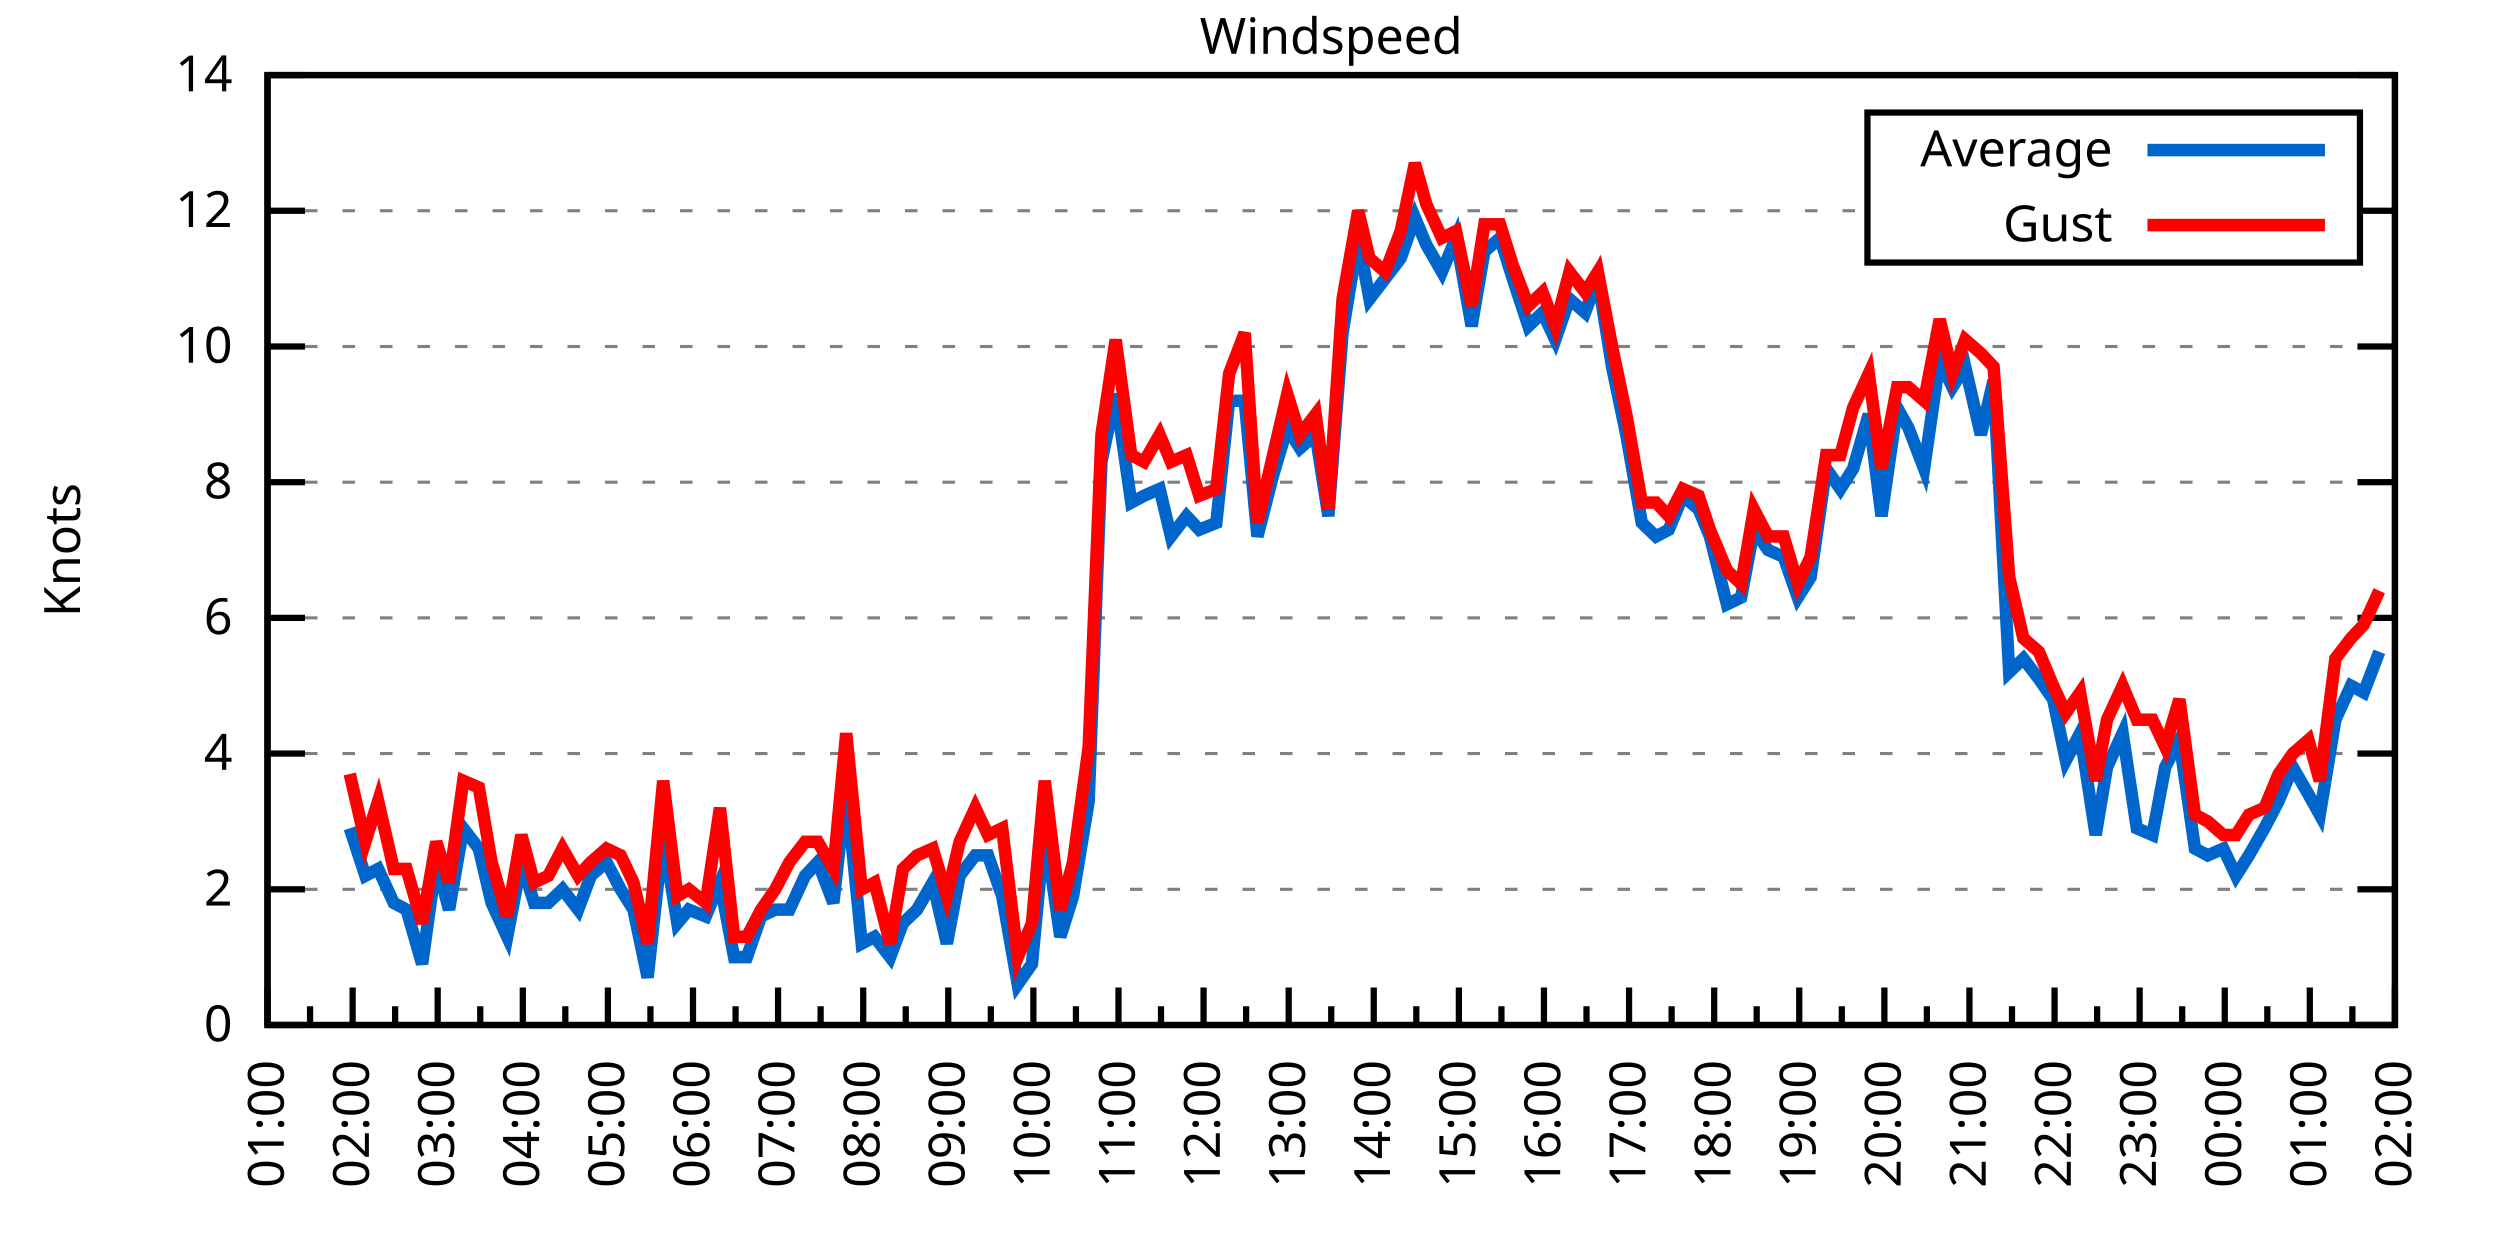
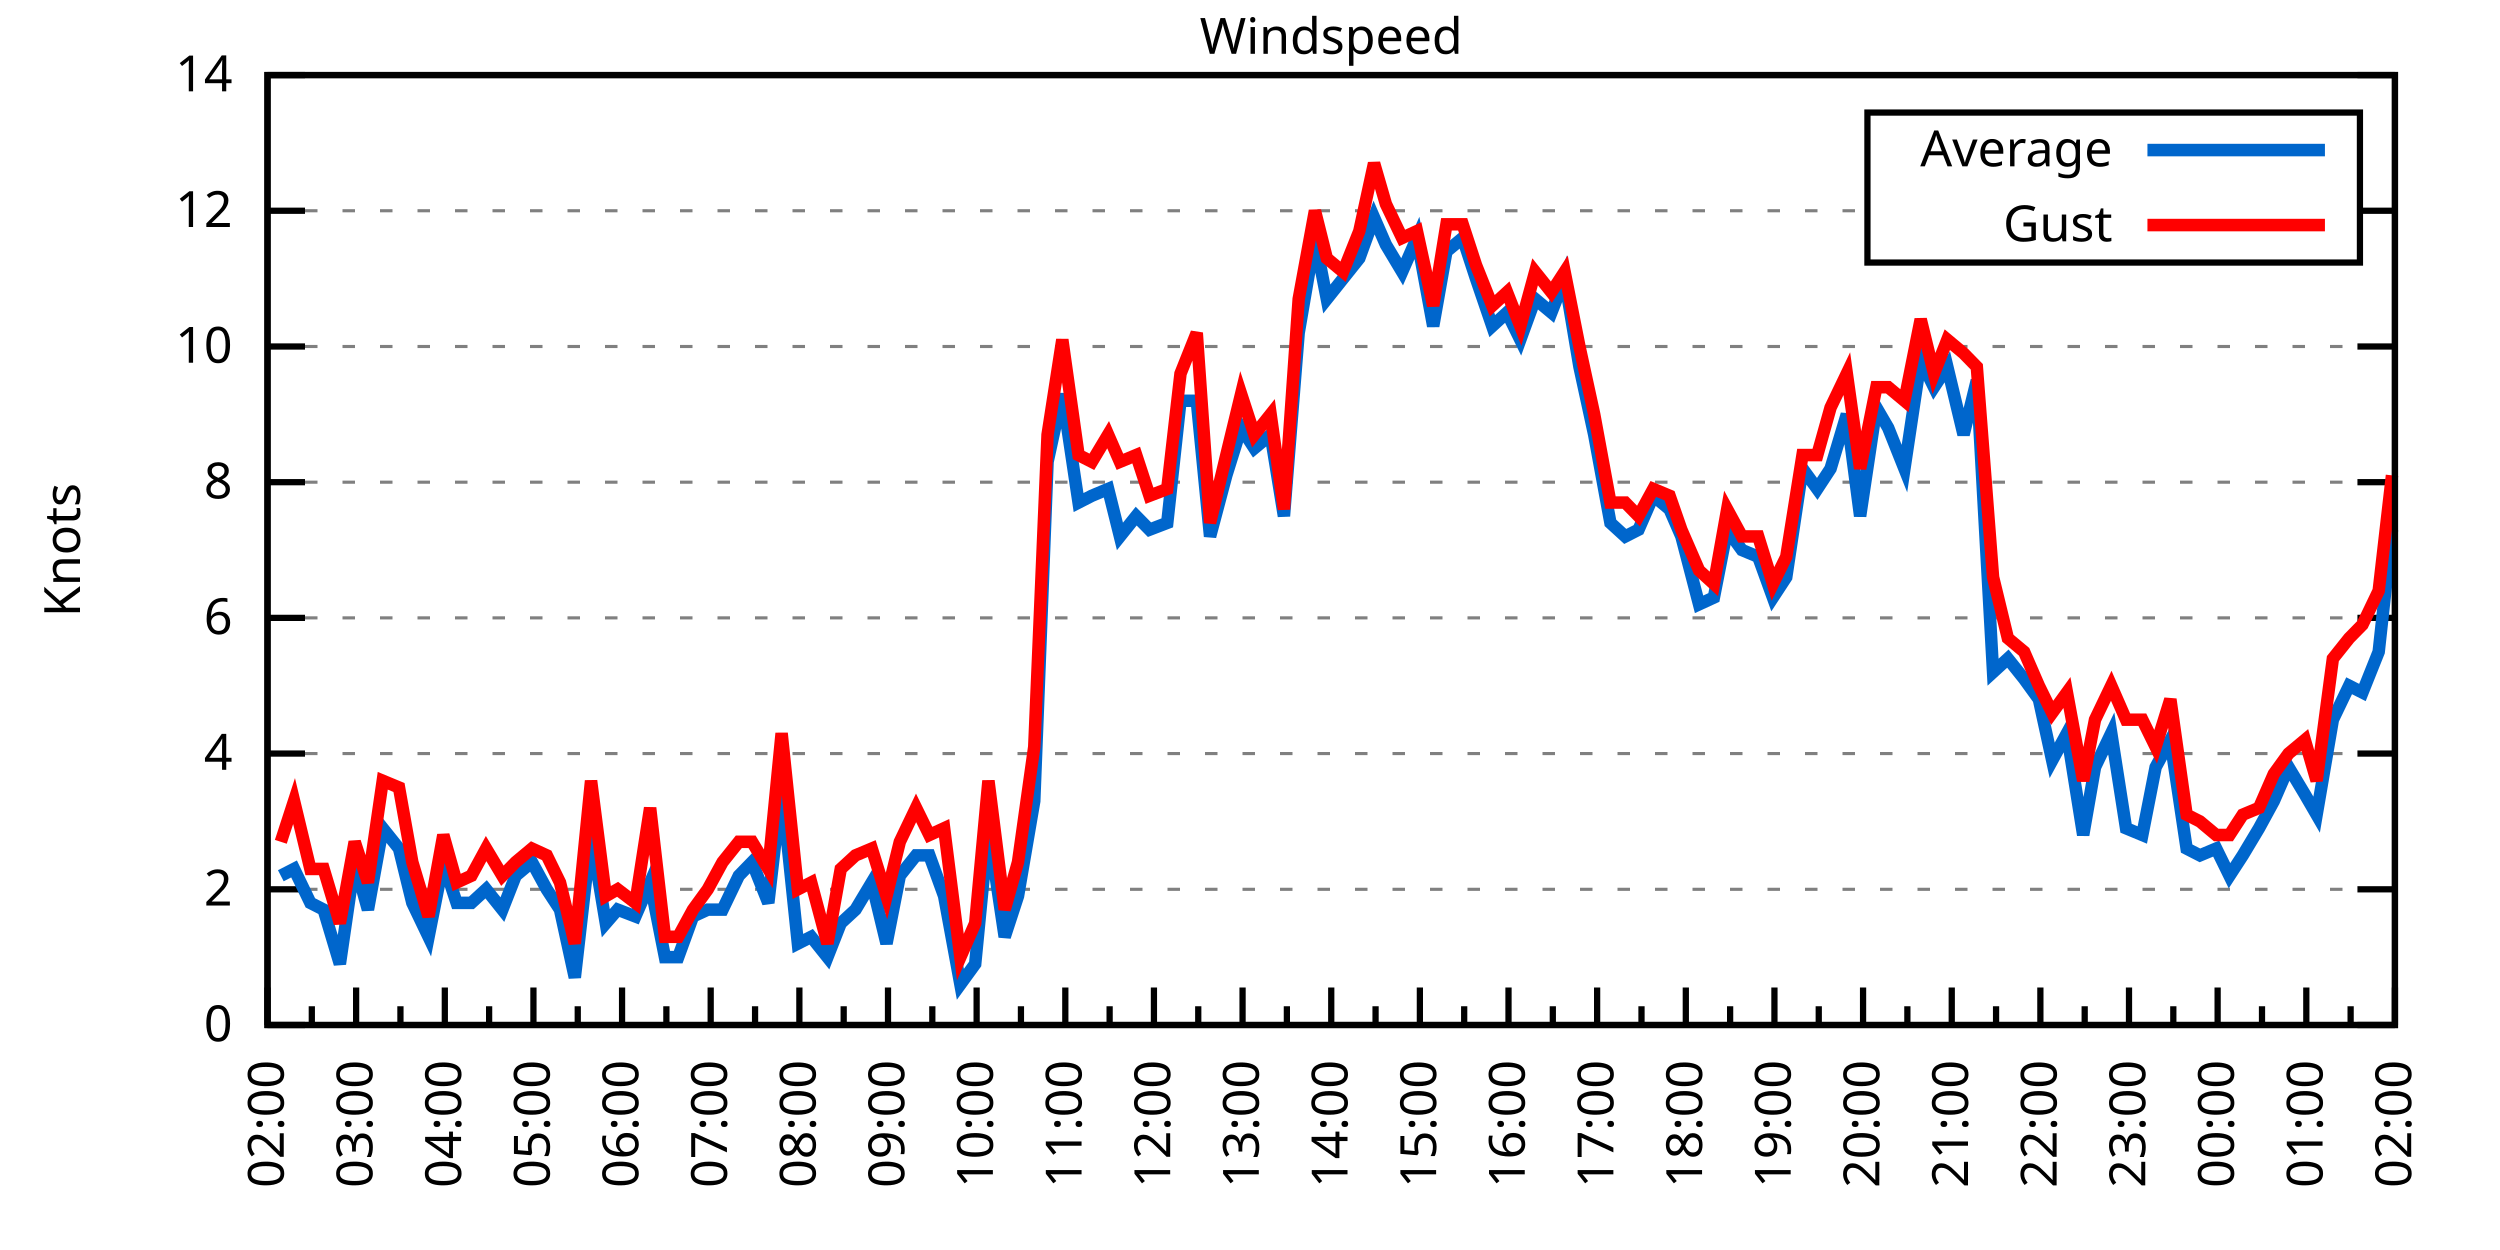
<svg xmlns="http://www.w3.org/2000/svg" xmlns:xlink="http://www.w3.org/1999/xlink" width="400" height="200" viewBox="0 0 400 200">
  <g id="gnuplot_canvas">
    <rect x="0" y="0" width="400" height="200" fill="none" />
    <defs>
      <circle id="gpDot" r="0.5" stroke-width="0.5" stroke="currentColor" />
      <path id="gpPt0" stroke-width="0.333" stroke="currentColor" d="M-1,0 h2 M0,-1 v2" />
      <path id="gpPt1" stroke-width="0.333" stroke="currentColor" d="M-1,-1 L1,1 M1,-1 L-1,1" />
      <path id="gpPt2" stroke-width="0.333" stroke="currentColor" d="M-1,0 L1,0 M0,-1 L0,1 M-1,-1 L1,1 M-1,1 L1,-1" />
      <rect id="gpPt3" stroke-width="0.333" stroke="currentColor" x="-1" y="-1" width="2" height="2" />
      <rect id="gpPt4" stroke-width="0.333" stroke="currentColor" fill="currentColor" x="-1" y="-1" width="2" height="2" />
      <circle id="gpPt5" stroke-width="0.333" stroke="currentColor" cx="0" cy="0" r="1" />
      <use xlink:href="#gpPt5" id="gpPt6" fill="currentColor" stroke="none" />
      <path id="gpPt7" stroke-width="0.333" stroke="currentColor" d="M0,-1.33 L-1.33,0.67 L1.33,0.67 z" />
      <use xlink:href="#gpPt7" id="gpPt8" fill="currentColor" stroke="none" />
      <use xlink:href="#gpPt7" id="gpPt9" stroke="currentColor" transform="rotate(180)" />
      <use xlink:href="#gpPt9" id="gpPt10" fill="currentColor" stroke="none" />
      <use xlink:href="#gpPt3" id="gpPt11" stroke="currentColor" transform="rotate(45)" />
      <use xlink:href="#gpPt11" id="gpPt12" fill="currentColor" stroke="none" />
      <path id="gpPt13" stroke-width="0.333" stroke="currentColor" d="M0,1.330 L1.265,0.411 L0.782,-1.067 L-0.782,-1.076 L-1.265,0.411 z" />
      <use xlink:href="#gpPt13" id="gpPt14" fill="currentColor" stroke="none" />
      <filter id="textbox" filterUnits="objectBoundingBox" x="0" y="0" height="1" width="1">
        <feFlood flood-color="white" flood-opacity="1" result="bgnd" />
        <feComposite in="SourceGraphic" in2="bgnd" operator="atop" />
      </filter>
      <filter id="greybox" filterUnits="objectBoundingBox" x="0" y="0" height="1" width="1">
        <feFlood flood-color="lightgrey" flood-opacity="1" result="grey" />
        <feComposite in="SourceGraphic" in2="grey" operator="atop" />
      </filter>
    </defs>
    <g fill="none" color="white" stroke="currentColor" stroke-width="1.00" stroke-linecap="butt" stroke-linejoin="miter">
</g>
    <g fill="none" color="black" stroke="currentColor" stroke-width="1.00" stroke-linecap="butt" stroke-linejoin="miter">
      <g stroke="none" shape-rendering="crispEdges">
        <polygon fill="rgb(255, 255, 255)" points="42.80,164.00 383.18,164.00 383.18,12.02 42.80,12.02 " />
      </g>
    </g>
    <g fill="none" color="black" stroke="currentColor" stroke-width="1.00" stroke-linecap="butt" stroke-linejoin="miter">
</g>
    <g fill="none" color="black" stroke="black" stroke-width="0.50" stroke-linecap="butt" stroke-linejoin="miter">
</g>
    <g fill="none" color="gray" stroke="currentColor" stroke-width="0.50" stroke-linecap="butt" stroke-linejoin="miter">
      <path stroke="gray" stroke-dasharray="2,4" class="gridline" d="M42.80,164.00 L383.19,164.00  " />
    </g>
    <g fill="none" color="gray" stroke="gray" stroke-width="1.00" stroke-linecap="butt" stroke-linejoin="miter">
</g>
    <g fill="none" color="black" stroke="currentColor" stroke-width="1.00" stroke-linecap="butt" stroke-linejoin="miter">
      <path stroke="black" d="M42.80,164.00 L48.80,164.00 M383.19,164.00 L377.19,164.00  " />
      <g transform="translate(37.20,166.60)" stroke="none" fill="black" font-family="Sans" font-size="8.00" text-anchor="end">
        <text>
          <tspan font-family="Sans"> 0</tspan>
        </text>
      </g>
    </g>
    <g fill="none" color="black" stroke="currentColor" stroke-width="1.00" stroke-linecap="butt" stroke-linejoin="miter">
</g>
    <g fill="none" color="black" stroke="black" stroke-width="0.50" stroke-linecap="butt" stroke-linejoin="miter">
</g>
    <g fill="none" color="gray" stroke="currentColor" stroke-width="0.50" stroke-linecap="butt" stroke-linejoin="miter">
      <path stroke="gray" stroke-dasharray="2,4" class="gridline" d="M42.80,142.29 L383.19,142.29  " />
    </g>
    <g fill="none" color="gray" stroke="gray" stroke-width="1.00" stroke-linecap="butt" stroke-linejoin="miter">
</g>
    <g fill="none" color="black" stroke="currentColor" stroke-width="1.00" stroke-linecap="butt" stroke-linejoin="miter">
      <path stroke="black" d="M42.80,142.29 L48.80,142.29 M383.19,142.29 L377.19,142.29  " />
      <g transform="translate(37.20,144.89)" stroke="none" fill="black" font-family="Sans" font-size="8.00" text-anchor="end">
        <text>
          <tspan font-family="Sans"> 2</tspan>
        </text>
      </g>
    </g>
    <g fill="none" color="black" stroke="currentColor" stroke-width="1.00" stroke-linecap="butt" stroke-linejoin="miter">
</g>
    <g fill="none" color="black" stroke="black" stroke-width="0.50" stroke-linecap="butt" stroke-linejoin="miter">
</g>
    <g fill="none" color="gray" stroke="currentColor" stroke-width="0.50" stroke-linecap="butt" stroke-linejoin="miter">
      <path stroke="gray" stroke-dasharray="2,4" class="gridline" d="M42.80,120.57 L383.19,120.57  " />
    </g>
    <g fill="none" color="gray" stroke="gray" stroke-width="1.00" stroke-linecap="butt" stroke-linejoin="miter">
</g>
    <g fill="none" color="black" stroke="currentColor" stroke-width="1.00" stroke-linecap="butt" stroke-linejoin="miter">
      <path stroke="black" d="M42.80,120.57 L48.80,120.57 M383.19,120.57 L377.19,120.57  " />
      <g transform="translate(37.20,123.17)" stroke="none" fill="black" font-family="Sans" font-size="8.00" text-anchor="end">
        <text>
          <tspan font-family="Sans"> 4</tspan>
        </text>
      </g>
    </g>
    <g fill="none" color="black" stroke="currentColor" stroke-width="1.00" stroke-linecap="butt" stroke-linejoin="miter">
</g>
    <g fill="none" color="black" stroke="black" stroke-width="0.50" stroke-linecap="butt" stroke-linejoin="miter">
</g>
    <g fill="none" color="gray" stroke="currentColor" stroke-width="0.50" stroke-linecap="butt" stroke-linejoin="miter">
      <path stroke="gray" stroke-dasharray="2,4" class="gridline" d="M42.80,98.86 L383.19,98.86  " />
    </g>
    <g fill="none" color="gray" stroke="gray" stroke-width="1.00" stroke-linecap="butt" stroke-linejoin="miter">
</g>
    <g fill="none" color="black" stroke="currentColor" stroke-width="1.00" stroke-linecap="butt" stroke-linejoin="miter">
      <path stroke="black" d="M42.80,98.86 L48.80,98.86 M383.19,98.86 L377.19,98.86  " />
      <g transform="translate(37.20,101.46)" stroke="none" fill="black" font-family="Sans" font-size="8.00" text-anchor="end">
        <text>
          <tspan font-family="Sans"> 6</tspan>
        </text>
      </g>
    </g>
    <g fill="none" color="black" stroke="currentColor" stroke-width="1.00" stroke-linecap="butt" stroke-linejoin="miter">
</g>
    <g fill="none" color="black" stroke="black" stroke-width="0.50" stroke-linecap="butt" stroke-linejoin="miter">
</g>
    <g fill="none" color="gray" stroke="currentColor" stroke-width="0.50" stroke-linecap="butt" stroke-linejoin="miter">
      <path stroke="gray" stroke-dasharray="2,4" class="gridline" d="M42.80,77.15 L383.19,77.15  " />
    </g>
    <g fill="none" color="gray" stroke="gray" stroke-width="1.00" stroke-linecap="butt" stroke-linejoin="miter">
</g>
    <g fill="none" color="black" stroke="currentColor" stroke-width="1.00" stroke-linecap="butt" stroke-linejoin="miter">
      <path stroke="black" d="M42.80,77.15 L48.80,77.15 M383.19,77.15 L377.19,77.15  " />
      <g transform="translate(37.20,79.75)" stroke="none" fill="black" font-family="Sans" font-size="8.00" text-anchor="end">
        <text>
          <tspan font-family="Sans"> 8</tspan>
        </text>
      </g>
    </g>
    <g fill="none" color="black" stroke="currentColor" stroke-width="1.00" stroke-linecap="butt" stroke-linejoin="miter">
</g>
    <g fill="none" color="black" stroke="black" stroke-width="0.50" stroke-linecap="butt" stroke-linejoin="miter">
</g>
    <g fill="none" color="gray" stroke="currentColor" stroke-width="0.50" stroke-linecap="butt" stroke-linejoin="miter">
      <path stroke="gray" stroke-dasharray="2,4" class="gridline" d="M42.80,55.44 L383.19,55.44  " />
    </g>
    <g fill="none" color="gray" stroke="gray" stroke-width="1.00" stroke-linecap="butt" stroke-linejoin="miter">
</g>
    <g fill="none" color="black" stroke="currentColor" stroke-width="1.00" stroke-linecap="butt" stroke-linejoin="miter">
      <path stroke="black" d="M42.80,55.44 L48.80,55.44 M383.19,55.44 L377.19,55.44  " />
      <g transform="translate(37.20,58.04)" stroke="none" fill="black" font-family="Sans" font-size="8.00" text-anchor="end">
        <text>
          <tspan font-family="Sans"> 10</tspan>
        </text>
      </g>
    </g>
    <g fill="none" color="black" stroke="currentColor" stroke-width="1.00" stroke-linecap="butt" stroke-linejoin="miter">
</g>
    <g fill="none" color="black" stroke="black" stroke-width="0.50" stroke-linecap="butt" stroke-linejoin="miter">
</g>
    <g fill="none" color="gray" stroke="currentColor" stroke-width="0.50" stroke-linecap="butt" stroke-linejoin="miter">
      <path stroke="gray" stroke-dasharray="2,4" class="gridline" d="M42.80,33.72 L298.79,33.72 M377.59,33.72 L383.19,33.72  " />
    </g>
    <g fill="none" color="gray" stroke="gray" stroke-width="1.00" stroke-linecap="butt" stroke-linejoin="miter">
</g>
    <g fill="none" color="black" stroke="currentColor" stroke-width="1.00" stroke-linecap="butt" stroke-linejoin="miter">
      <path stroke="black" d="M42.80,33.72 L48.80,33.72 M383.19,33.72 L377.19,33.72  " />
      <g transform="translate(37.20,36.32)" stroke="none" fill="black" font-family="Sans" font-size="8.00" text-anchor="end">
        <text>
          <tspan font-family="Sans"> 12</tspan>
        </text>
      </g>
    </g>
    <g fill="none" color="black" stroke="currentColor" stroke-width="1.00" stroke-linecap="butt" stroke-linejoin="miter">
</g>
    <g fill="none" color="black" stroke="black" stroke-width="0.50" stroke-linecap="butt" stroke-linejoin="miter">
</g>
    <g fill="none" color="gray" stroke="currentColor" stroke-width="0.50" stroke-linecap="butt" stroke-linejoin="miter">
      <path stroke="gray" stroke-dasharray="2,4" class="gridline" d="M42.80,12.01 L383.19,12.01  " />
    </g>
    <g fill="none" color="gray" stroke="gray" stroke-width="1.00" stroke-linecap="butt" stroke-linejoin="miter">
</g>
    <g fill="none" color="black" stroke="currentColor" stroke-width="1.00" stroke-linecap="butt" stroke-linejoin="miter">
      <path stroke="black" d="M42.80,12.01 L48.80,12.01 M383.19,12.01 L377.19,12.01  " />
      <g transform="translate(37.20,14.61)" stroke="none" fill="black" font-family="Sans" font-size="8.00" text-anchor="end">
        <text>
          <tspan font-family="Sans"> 14</tspan>
        </text>
      </g>
    </g>
    <g fill="none" color="black" stroke="currentColor" stroke-width="1.00" stroke-linecap="butt" stroke-linejoin="miter">
      <path stroke="black" d="M42.80,164.00 L42.80,158.00  " />
      <g transform="translate(45.40,169.60) rotate(270)" stroke="none" fill="black" font-family="Sans" font-size="8.00" text-anchor="end">
        <text>
+           <tspan font-family="Sans">02:00</tspan>
+         </text>
+       </g>
+     </g>
+     <g fill="none" color="black" stroke="currentColor" stroke-width="1.00" stroke-linecap="butt" stroke-linejoin="miter">
+       <path stroke="black" d="M49.89,164.00 L49.89,161.00 M56.98,164.00 L56.98,158.00  " />
+       <g transform="translate(59.58,169.60) rotate(270)" stroke="none" fill="black" font-family="Sans" font-size="8.00" text-anchor="end">
+         <text>
+           <tspan font-family="Sans">03:00</tspan>
+         </text>
+       </g>
+     </g>
+     <g fill="none" color="black" stroke="currentColor" stroke-width="1.00" stroke-linecap="butt" stroke-linejoin="miter">
+       <path stroke="black" d="M64.07,164.00 L64.07,161.00 M71.17,164.00 L71.17,158.00  " />
+       <g transform="translate(73.77,169.60) rotate(270)" stroke="none" fill="black" font-family="Sans" font-size="8.00" text-anchor="end">
+         <text>
+           <tspan font-family="Sans">04:00</tspan>
+         </text>
+       </g>
+     </g>
+     <g fill="none" color="black" stroke="currentColor" stroke-width="1.00" stroke-linecap="butt" stroke-linejoin="miter">
+       <path stroke="black" d="M78.26,164.00 L78.26,161.00 M85.35,164.00 L85.35,158.00  " />
+       <g transform="translate(87.95,169.60) rotate(270)" stroke="none" fill="black" font-family="Sans" font-size="8.00" text-anchor="end">
+         <text>
+           <tspan font-family="Sans">05:00</tspan>
+         </text>
+       </g>
+     </g>
+     <g fill="none" color="black" stroke="currentColor" stroke-width="1.00" stroke-linecap="butt" stroke-linejoin="miter">
+       <path stroke="black" d="M92.44,164.00 L92.44,161.00 M99.53,164.00 L99.53,158.00  " />
+       <g transform="translate(102.13,169.60) rotate(270)" stroke="none" fill="black" font-family="Sans" font-size="8.00" text-anchor="end">
+         <text>
+           <tspan font-family="Sans">06:00</tspan>
+         </text>
+       </g>
+     </g>
+     <g fill="none" color="black" stroke="currentColor" stroke-width="1.00" stroke-linecap="butt" stroke-linejoin="miter">
+       <path stroke="black" d="M106.62,164.00 L106.62,161.00 M113.71,164.00 L113.71,158.00  " />
+       <g transform="translate(116.31,169.60) rotate(270)" stroke="none" fill="black" font-family="Sans" font-size="8.00" text-anchor="end">
+         <text>
+           <tspan font-family="Sans">07:00</tspan>
+         </text>
+       </g>
+     </g>
+     <g fill="none" color="black" stroke="currentColor" stroke-width="1.00" stroke-linecap="butt" stroke-linejoin="miter">
+       <path stroke="black" d="M120.81,164.00 L120.81,161.00 M127.90,164.00 L127.90,158.00  " />
+       <g transform="translate(130.50,169.60) rotate(270)" stroke="none" fill="black" font-family="Sans" font-size="8.00" text-anchor="end">
+         <text>
+           <tspan font-family="Sans">08:00</tspan>
+         </text>
+       </g>
+     </g>
+     <g fill="none" color="black" stroke="currentColor" stroke-width="1.00" stroke-linecap="butt" stroke-linejoin="miter">
+       <path stroke="black" d="M134.99,164.00 L134.99,161.00 M142.08,164.00 L142.08,158.00  " />
+       <g transform="translate(144.68,169.60) rotate(270)" stroke="none" fill="black" font-family="Sans" font-size="8.00" text-anchor="end">
+         <text>
+           <tspan font-family="Sans">09:00</tspan>
+         </text>
+       </g>
+     </g>
+     <g fill="none" color="black" stroke="currentColor" stroke-width="1.00" stroke-linecap="butt" stroke-linejoin="miter">
+       <path stroke="black" d="M149.17,164.00 L149.17,161.00 M156.26,164.00 L156.26,158.00  " />
+       <g transform="translate(158.86,169.60) rotate(270)" stroke="none" fill="black" font-family="Sans" font-size="8.00" text-anchor="end">
+         <text>
+           <tspan font-family="Sans">10:00</tspan>
+         </text>
+       </g>
+     </g>
+     <g fill="none" color="black" stroke="currentColor" stroke-width="1.00" stroke-linecap="butt" stroke-linejoin="miter">
+       <path stroke="black" d="M163.35,164.00 L163.35,161.00 M170.45,164.00 L170.45,158.00  " />
+       <g transform="translate(173.05,169.60) rotate(270)" stroke="none" fill="black" font-family="Sans" font-size="8.00" text-anchor="end">
+         <text>
+           <tspan font-family="Sans">11:00</tspan>
+         </text>
+       </g>
+     </g>
+     <g fill="none" color="black" stroke="currentColor" stroke-width="1.00" stroke-linecap="butt" stroke-linejoin="miter">
+       <path stroke="black" d="M177.54,164.00 L177.54,161.00 M184.63,164.00 L184.63,158.00  " />
+       <g transform="translate(187.23,169.60) rotate(270)" stroke="none" fill="black" font-family="Sans" font-size="8.00" text-anchor="end">
+         <text>
+           <tspan font-family="Sans">12:00</tspan>
+         </text>
+       </g>
+     </g>
+     <g fill="none" color="black" stroke="currentColor" stroke-width="1.00" stroke-linecap="butt" stroke-linejoin="miter">
+       <path stroke="black" d="M191.72,164.00 L191.72,161.00 M198.81,164.00 L198.81,158.00  " />
+       <g transform="translate(201.41,169.60) rotate(270)" stroke="none" fill="black" font-family="Sans" font-size="8.00" text-anchor="end">
+         <text>
+           <tspan font-family="Sans">13:00</tspan>
+         </text>
+       </g>
+     </g>
+     <g fill="none" color="black" stroke="currentColor" stroke-width="1.00" stroke-linecap="butt" stroke-linejoin="miter">
+       <path stroke="black" d="M205.90,164.00 L205.90,161.00 M213.00,164.00 L213.00,158.00  " />
+       <g transform="translate(215.60,169.60) rotate(270)" stroke="none" fill="black" font-family="Sans" font-size="8.00" text-anchor="end">
+         <text>
+           <tspan font-family="Sans">14:00</tspan>
+         </text>
+       </g>
+     </g>
+     <g fill="none" color="black" stroke="currentColor" stroke-width="1.00" stroke-linecap="butt" stroke-linejoin="miter">
+       <path stroke="black" d="M220.09,164.00 L220.09,161.00 M227.18,164.00 L227.18,158.00  " />
+       <g transform="translate(229.78,169.60) rotate(270)" stroke="none" fill="black" font-family="Sans" font-size="8.00" text-anchor="end">
+         <text>
+           <tspan font-family="Sans">15:00</tspan>
+         </text>
+       </g>
+     </g>
+     <g fill="none" color="black" stroke="currentColor" stroke-width="1.00" stroke-linecap="butt" stroke-linejoin="miter">
+       <path stroke="black" d="M234.27,164.00 L234.27,161.00 M241.36,164.00 L241.36,158.00  " />
+       <g transform="translate(243.96,169.60) rotate(270)" stroke="none" fill="black" font-family="Sans" font-size="8.00" text-anchor="end">
+         <text>
+           <tspan font-family="Sans">16:00</tspan>
+         </text>
+       </g>
+     </g>
+     <g fill="none" color="black" stroke="currentColor" stroke-width="1.00" stroke-linecap="butt" stroke-linejoin="miter">
+       <path stroke="black" d="M248.45,164.00 L248.45,161.00 M255.54,164.00 L255.54,158.00  " />
+       <g transform="translate(258.14,169.60) rotate(270)" stroke="none" fill="black" font-family="Sans" font-size="8.00" text-anchor="end">
+         <text>
+           <tspan font-family="Sans">17:00</tspan>
+         </text>
+       </g>
+     </g>
+     <g fill="none" color="black" stroke="currentColor" stroke-width="1.00" stroke-linecap="butt" stroke-linejoin="miter">
+       <path stroke="black" d="M262.64,164.00 L262.64,161.00 M269.73,164.00 L269.73,158.00  " />
+       <g transform="translate(272.33,169.60) rotate(270)" stroke="none" fill="black" font-family="Sans" font-size="8.00" text-anchor="end">
+         <text>
+           <tspan font-family="Sans">18:00</tspan>
+         </text>
+       </g>
+     </g>
+     <g fill="none" color="black" stroke="currentColor" stroke-width="1.00" stroke-linecap="butt" stroke-linejoin="miter">
+       <path stroke="black" d="M276.82,164.00 L276.82,161.00 M283.91,164.00 L283.91,158.00  " />
+       <g transform="translate(286.51,169.60) rotate(270)" stroke="none" fill="black" font-family="Sans" font-size="8.00" text-anchor="end">
+         <text>
+           <tspan font-family="Sans">19:00</tspan>
+         </text>
+       </g>
+     </g>
+     <g fill="none" color="black" stroke="currentColor" stroke-width="1.00" stroke-linecap="butt" stroke-linejoin="miter">
+       <path stroke="black" d="M291.00,164.00 L291.00,161.00 M298.09,164.00 L298.09,158.00  " />
+       <g transform="translate(300.69,169.60) rotate(270)" stroke="none" fill="black" font-family="Sans" font-size="8.00" text-anchor="end">
+         <text>
+           <tspan font-family="Sans">20:00</tspan>
+         </text>
+       </g>
+     </g>
+     <g fill="none" color="black" stroke="currentColor" stroke-width="1.00" stroke-linecap="butt" stroke-linejoin="miter">
+       <path stroke="black" d="M305.18,164.00 L305.18,161.00 M312.28,164.00 L312.28,158.00  " />
+       <g transform="translate(314.88,169.60) rotate(270)" stroke="none" fill="black" font-family="Sans" font-size="8.00" text-anchor="end">
+         <text>
+           <tspan font-family="Sans">21:00</tspan>
+         </text>
+       </g>
+     </g>
+     <g fill="none" color="black" stroke="currentColor" stroke-width="1.00" stroke-linecap="butt" stroke-linejoin="miter">
+       <path stroke="black" d="M319.37,164.00 L319.37,161.00 M326.46,164.00 L326.46,158.00  " />
+       <g transform="translate(329.06,169.60) rotate(270)" stroke="none" fill="black" font-family="Sans" font-size="8.00" text-anchor="end">
+         <text>
+           <tspan font-family="Sans">22:00</tspan>
+         </text>
+       </g>
+     </g>
+     <g fill="none" color="black" stroke="currentColor" stroke-width="1.00" stroke-linecap="butt" stroke-linejoin="miter">
+       <path stroke="black" d="M333.55,164.00 L333.55,161.00 M340.64,164.00 L340.64,158.00  " />
+       <g transform="translate(343.24,169.60) rotate(270)" stroke="none" fill="black" font-family="Sans" font-size="8.00" text-anchor="end">
+         <text>
+           <tspan font-family="Sans">23:00</tspan>
+         </text>
+       </g>
+     </g>
+     <g fill="none" color="black" stroke="currentColor" stroke-width="1.00" stroke-linecap="butt" stroke-linejoin="miter">
+       <path stroke="black" d="M347.73,164.00 L347.73,161.00 M354.82,164.00 L354.82,158.00  " />
+       <g transform="translate(357.42,169.60) rotate(270)" stroke="none" fill="black" font-family="Sans" font-size="8.00" text-anchor="end">
+         <text>
+           <tspan font-family="Sans">00:00</tspan>
+         </text>
+       </g>
+     </g>
+     <g fill="none" color="black" stroke="currentColor" stroke-width="1.00" stroke-linecap="butt" stroke-linejoin="miter">
+       <path stroke="black" d="M361.92,164.00 L361.92,161.00 M369.01,164.00 L369.01,158.00  " />
+       <g transform="translate(371.61,169.60) rotate(270)" stroke="none" fill="black" font-family="Sans" font-size="8.00" text-anchor="end">
+         <text>
          <tspan font-family="Sans">01:00</tspan>
        </text>
      </g>
    </g>
    <g fill="none" color="black" stroke="currentColor" stroke-width="1.00" stroke-linecap="butt" stroke-linejoin="miter">
-       <path stroke="black" d="M49.61,164.00 L49.61,161.00 M56.42,164.00 L56.42,158.00  " />
-       <g transform="translate(59.02,169.60) rotate(270)" stroke="none" fill="black" font-family="Sans" font-size="8.00" text-anchor="end">
-         <text>
-           <tspan font-family="Sans">02:00</tspan>
-         </text>
-       </g>
-     </g>
-     <g fill="none" color="black" stroke="currentColor" stroke-width="1.00" stroke-linecap="butt" stroke-linejoin="miter">
-       <path stroke="black" d="M63.22,164.00 L63.22,161.00 M70.03,164.00 L70.03,158.00  " />
-       <g transform="translate(72.63,169.60) rotate(270)" stroke="none" fill="black" font-family="Sans" font-size="8.00" text-anchor="end">
-         <text>
-           <tspan font-family="Sans">03:00</tspan>
-         </text>
-       </g>
-     </g>
-     <g fill="none" color="black" stroke="currentColor" stroke-width="1.00" stroke-linecap="butt" stroke-linejoin="miter">
-       <path stroke="black" d="M76.84,164.00 L76.84,161.00 M83.65,164.00 L83.65,158.00  " />
-       <g transform="translate(86.25,169.60) rotate(270)" stroke="none" fill="black" font-family="Sans" font-size="8.00" text-anchor="end">
-         <text>
-           <tspan font-family="Sans">04:00</tspan>
-         </text>
-       </g>
-     </g>
-     <g fill="none" color="black" stroke="currentColor" stroke-width="1.00" stroke-linecap="butt" stroke-linejoin="miter">
-       <path stroke="black" d="M90.45,164.00 L90.45,161.00 M97.26,164.00 L97.26,158.00  " />
-       <g transform="translate(99.86,169.60) rotate(270)" stroke="none" fill="black" font-family="Sans" font-size="8.00" text-anchor="end">
-         <text>
-           <tspan font-family="Sans">05:00</tspan>
-         </text>
-       </g>
-     </g>
-     <g fill="none" color="black" stroke="currentColor" stroke-width="1.00" stroke-linecap="butt" stroke-linejoin="miter">
-       <path stroke="black" d="M104.07,164.00 L104.07,161.00 M110.88,164.00 L110.88,158.00  " />
-       <g transform="translate(113.48,169.60) rotate(270)" stroke="none" fill="black" font-family="Sans" font-size="8.00" text-anchor="end">
-         <text>
-           <tspan font-family="Sans">06:00</tspan>
-         </text>
-       </g>
-     </g>
-     <g fill="none" color="black" stroke="currentColor" stroke-width="1.00" stroke-linecap="butt" stroke-linejoin="miter">
-       <path stroke="black" d="M117.69,164.00 L117.69,161.00 M124.49,164.00 L124.49,158.00  " />
-       <g transform="translate(127.09,169.60) rotate(270)" stroke="none" fill="black" font-family="Sans" font-size="8.00" text-anchor="end">
-         <text>
-           <tspan font-family="Sans">07:00</tspan>
-         </text>
-       </g>
-     </g>
-     <g fill="none" color="black" stroke="currentColor" stroke-width="1.00" stroke-linecap="butt" stroke-linejoin="miter">
-       <path stroke="black" d="M131.30,164.00 L131.30,161.00 M138.11,164.00 L138.11,158.00  " />
-       <g transform="translate(140.71,169.60) rotate(270)" stroke="none" fill="black" font-family="Sans" font-size="8.00" text-anchor="end">
-         <text>
-           <tspan font-family="Sans">08:00</tspan>
-         </text>
-       </g>
-     </g>
-     <g fill="none" color="black" stroke="currentColor" stroke-width="1.00" stroke-linecap="butt" stroke-linejoin="miter">
-       <path stroke="black" d="M144.92,164.00 L144.92,161.00 M151.72,164.00 L151.72,158.00  " />
-       <g transform="translate(154.32,169.60) rotate(270)" stroke="none" fill="black" font-family="Sans" font-size="8.00" text-anchor="end">
-         <text>
-           <tspan font-family="Sans">09:00</tspan>
-         </text>
-       </g>
-     </g>
-     <g fill="none" color="black" stroke="currentColor" stroke-width="1.00" stroke-linecap="butt" stroke-linejoin="miter">
-       <path stroke="black" d="M158.53,164.00 L158.53,161.00 M165.34,164.00 L165.34,158.00  " />
-       <g transform="translate(167.94,169.60) rotate(270)" stroke="none" fill="black" font-family="Sans" font-size="8.00" text-anchor="end">
-         <text>
-           <tspan font-family="Sans">10:00</tspan>
-         </text>
-       </g>
-     </g>
-     <g fill="none" color="black" stroke="currentColor" stroke-width="1.00" stroke-linecap="butt" stroke-linejoin="miter">
-       <path stroke="black" d="M172.15,164.00 L172.15,161.00 M178.96,164.00 L178.96,158.00  " />
-       <g transform="translate(181.56,169.60) rotate(270)" stroke="none" fill="black" font-family="Sans" font-size="8.00" text-anchor="end">
-         <text>
-           <tspan font-family="Sans">11:00</tspan>
-         </text>
-       </g>
-     </g>
-     <g fill="none" color="black" stroke="currentColor" stroke-width="1.00" stroke-linecap="butt" stroke-linejoin="miter">
-       <path stroke="black" d="M185.76,164.00 L185.76,161.00 M192.57,164.00 L192.57,158.00  " />
-       <g transform="translate(195.17,169.60) rotate(270)" stroke="none" fill="black" font-family="Sans" font-size="8.00" text-anchor="end">
-         <text>
-           <tspan font-family="Sans">12:00</tspan>
-         </text>
-       </g>
-     </g>
-     <g fill="none" color="black" stroke="currentColor" stroke-width="1.00" stroke-linecap="butt" stroke-linejoin="miter">
-       <path stroke="black" d="M199.38,164.00 L199.38,161.00 M206.19,164.00 L206.19,158.00  " />
-       <g transform="translate(208.79,169.60) rotate(270)" stroke="none" fill="black" font-family="Sans" font-size="8.00" text-anchor="end">
-         <text>
-           <tspan font-family="Sans">13:00</tspan>
-         </text>
-       </g>
-     </g>
-     <g fill="none" color="black" stroke="currentColor" stroke-width="1.00" stroke-linecap="butt" stroke-linejoin="miter">
-       <path stroke="black" d="M213.00,164.00 L213.00,161.00 M219.80,164.00 L219.80,158.00  " />
-       <g transform="translate(222.40,169.60) rotate(270)" stroke="none" fill="black" font-family="Sans" font-size="8.00" text-anchor="end">
-         <text>
-           <tspan font-family="Sans">14:00</tspan>
-         </text>
-       </g>
-     </g>
-     <g fill="none" color="black" stroke="currentColor" stroke-width="1.00" stroke-linecap="butt" stroke-linejoin="miter">
-       <path stroke="black" d="M226.61,164.00 L226.61,161.00 M233.42,164.00 L233.42,158.00  " />
-       <g transform="translate(236.02,169.60) rotate(270)" stroke="none" fill="black" font-family="Sans" font-size="8.00" text-anchor="end">
-         <text>
-           <tspan font-family="Sans">15:00</tspan>
-         </text>
-       </g>
-     </g>
-     <g fill="none" color="black" stroke="currentColor" stroke-width="1.00" stroke-linecap="butt" stroke-linejoin="miter">
-       <path stroke="black" d="M240.23,164.00 L240.23,161.00 M247.03,164.00 L247.03,158.00  " />
-       <g transform="translate(249.63,169.60) rotate(270)" stroke="none" fill="black" font-family="Sans" font-size="8.00" text-anchor="end">
-         <text>
-           <tspan font-family="Sans">16:00</tspan>
-         </text>
-       </g>
-     </g>
-     <g fill="none" color="black" stroke="currentColor" stroke-width="1.00" stroke-linecap="butt" stroke-linejoin="miter">
-       <path stroke="black" d="M253.84,164.00 L253.84,161.00 M260.65,164.00 L260.65,158.00  " />
-       <g transform="translate(263.25,169.60) rotate(270)" stroke="none" fill="black" font-family="Sans" font-size="8.00" text-anchor="end">
-         <text>
-           <tspan font-family="Sans">17:00</tspan>
-         </text>
-       </g>
-     </g>
-     <g fill="none" color="black" stroke="currentColor" stroke-width="1.00" stroke-linecap="butt" stroke-linejoin="miter">
-       <path stroke="black" d="M267.46,164.00 L267.46,161.00 M274.27,164.00 L274.27,158.00  " />
-       <g transform="translate(276.87,169.60) rotate(270)" stroke="none" fill="black" font-family="Sans" font-size="8.00" text-anchor="end">
-         <text>
-           <tspan font-family="Sans">18:00</tspan>
-         </text>
-       </g>
-     </g>
-     <g fill="none" color="black" stroke="currentColor" stroke-width="1.00" stroke-linecap="butt" stroke-linejoin="miter">
-       <path stroke="black" d="M281.07,164.00 L281.07,161.00 M287.88,164.00 L287.88,158.00  " />
-       <g transform="translate(290.48,169.60) rotate(270)" stroke="none" fill="black" font-family="Sans" font-size="8.00" text-anchor="end">
-         <text>
-           <tspan font-family="Sans">19:00</tspan>
-         </text>
-       </g>
-     </g>
-     <g fill="none" color="black" stroke="currentColor" stroke-width="1.00" stroke-linecap="butt" stroke-linejoin="miter">
-       <path stroke="black" d="M294.69,164.00 L294.69,161.00 M301.50,164.00 L301.50,158.00  " />
-       <g transform="translate(304.10,169.60) rotate(270)" stroke="none" fill="black" font-family="Sans" font-size="8.00" text-anchor="end">
-         <text>
-           <tspan font-family="Sans">20:00</tspan>
-         </text>
-       </g>
-     </g>
-     <g fill="none" color="black" stroke="currentColor" stroke-width="1.00" stroke-linecap="butt" stroke-linejoin="miter">
-       <path stroke="black" d="M308.30,164.00 L308.30,161.00 M315.11,164.00 L315.11,158.00  " />
-       <g transform="translate(317.71,169.60) rotate(270)" stroke="none" fill="black" font-family="Sans" font-size="8.00" text-anchor="end">
-         <text>
-           <tspan font-family="Sans">21:00</tspan>
-         </text>
-       </g>
-     </g>
-     <g fill="none" color="black" stroke="currentColor" stroke-width="1.00" stroke-linecap="butt" stroke-linejoin="miter">
-       <path stroke="black" d="M321.92,164.00 L321.92,161.00 M328.73,164.00 L328.73,158.00  " />
-       <g transform="translate(331.33,169.60) rotate(270)" stroke="none" fill="black" font-family="Sans" font-size="8.00" text-anchor="end">
-         <text>
-           <tspan font-family="Sans">22:00</tspan>
-         </text>
-       </g>
-     </g>
-     <g fill="none" color="black" stroke="currentColor" stroke-width="1.00" stroke-linecap="butt" stroke-linejoin="miter">
-       <path stroke="black" d="M335.54,164.00 L335.54,161.00 M342.34,164.00 L342.34,158.00  " />
-       <g transform="translate(344.94,169.60) rotate(270)" stroke="none" fill="black" font-family="Sans" font-size="8.00" text-anchor="end">
-         <text>
-           <tspan font-family="Sans">23:00</tspan>
-         </text>
-       </g>
-     </g>
-     <g fill="none" color="black" stroke="currentColor" stroke-width="1.00" stroke-linecap="butt" stroke-linejoin="miter">
-       <path stroke="black" d="M349.15,164.00 L349.15,161.00 M355.96,164.00 L355.96,158.00  " />
-       <g transform="translate(358.56,169.60) rotate(270)" stroke="none" fill="black" font-family="Sans" font-size="8.00" text-anchor="end">
-         <text>
-           <tspan font-family="Sans">00:00</tspan>
-         </text>
-       </g>
-     </g>
-     <g fill="none" color="black" stroke="currentColor" stroke-width="1.00" stroke-linecap="butt" stroke-linejoin="miter">
-       <path stroke="black" d="M362.77,164.00 L362.77,161.00 M369.57,164.00 L369.57,158.00  " />
-       <g transform="translate(372.17,169.60) rotate(270)" stroke="none" fill="black" font-family="Sans" font-size="8.00" text-anchor="end">
-         <text>
-           <tspan font-family="Sans">01:00</tspan>
-         </text>
-       </g>
-     </g>
-     <g fill="none" color="black" stroke="currentColor" stroke-width="1.00" stroke-linecap="butt" stroke-linejoin="miter">
-       <path stroke="black" d="M376.38,164.00 L376.38,161.00 M383.19,164.00 L383.19,158.00  " />
+       <path stroke="black" d="M376.10,164.00 L376.10,161.00 M383.19,164.00 L383.19,158.00  " />
      <g transform="translate(385.79,169.60) rotate(270)" stroke="none" fill="black" font-family="Sans" font-size="8.00" text-anchor="end">
        <text>
          <tspan font-family="Sans">02:00</tspan>
        </text>
      </g>
    </g>
    <g fill="none" color="black" stroke="currentColor" stroke-width="1.00" stroke-linecap="butt" stroke-linejoin="miter">
</g>
    <g fill="none" color="black" stroke="currentColor" stroke-width="1.00" stroke-linecap="butt" stroke-linejoin="miter">
      <path stroke="black" d="M42.80,12.01 L42.80,164.00 L383.19,164.00 L383.19,12.01 L42.80,12.01 Z  " />
    </g>
    <g fill="none" color="black" stroke="currentColor" stroke-width="1.00" stroke-linecap="butt" stroke-linejoin="miter">
      <g transform="translate(12.80,88.01) rotate(270)" stroke="none" fill="black" font-family="Sans" font-size="8.00" text-anchor="middle">
        <text>
          <tspan font-family="Sans">Knots</tspan>
        </text>
      </g>
    </g>
    <g fill="none" color="black" stroke="currentColor" stroke-width="1.00" stroke-linecap="butt" stroke-linejoin="miter">
</g>
    <g fill="none" color="black" stroke="currentColor" stroke-width="1.00" stroke-linecap="butt" stroke-linejoin="miter">
      <path stroke="black" d="M298.79,42.01 L298.79,18.01 L377.59,18.01 L377.59,42.01 L298.79,42.01 Z  " />
    </g>
    <g id="Windspeed_plot_1">
      <g fill="none" color="white" stroke="black" stroke-width="2.00" stroke-linecap="butt" stroke-linejoin="miter">
</g>
      <g fill="none" color="black" stroke="currentColor" stroke-width="2.00" stroke-linecap="butt" stroke-linejoin="miter">
        <g transform="translate(337.99,26.61)" stroke="none" fill="black" font-family="Sans" font-size="8.00" text-anchor="end">
          <text>
            <tspan font-family="Sans">Average</tspan>
          </text>
        </g>
      </g>
      <g fill="none" color="black" stroke="currentColor" stroke-width="2.00" stroke-linecap="butt" stroke-linejoin="miter">
-         <path stroke="rgb(  0, 102, 204)" d="M343.59,24.01 L371.99,24.01 M55.96,132.52 L58.46,140.12 L60.50,139.03 L63.00,144.46 L65.04,145.54 L67.54,154.23   L69.80,137.94 L71.85,145.54 L74.12,132.52 L76.61,135.77 L78.65,144.46 L81.15,149.89 L83.42,137.94 L85.46,144.46   L87.73,144.46 L90.00,142.29 L92.50,145.54 L94.54,140.12 L97.04,137.94 L99.30,142.29 L101.35,145.54 L103.62,156.40   L106.11,133.60 L108.38,147.72 L110.20,145.54 L112.92,146.63 L115.19,141.20 L117.46,153.14 L119.50,153.14 L121.77,146.63   L124.04,145.54 L126.31,145.54 L128.81,140.12 L130.85,137.94 L133.34,144.46 L135.39,126.00 L137.88,150.97 L139.92,149.89   L142.42,153.14 L144.46,147.72 L146.73,145.54 L149.23,141.20 L151.50,150.97 L153.54,140.12 L156.04,136.86 L158.08,136.86   L160.35,143.37 L162.84,157.49 L165.11,154.23 L167.16,132.52 L169.65,149.89 L171.69,143.37 L174.19,128.17 L176.23,73.89   L178.50,63.04 L181.00,80.41 L183.04,79.32 L185.54,78.23 L187.35,85.83 L189.85,82.58 L191.89,84.75 L194.61,83.66   L196.66,64.12 L199.15,64.12 L201.19,85.83 L203.69,76.06 L205.96,68.46 L208.00,71.72 L210.50,69.55 L212.54,82.58   L214.81,53.26 L217.31,38.07 L219.12,47.84 L221.62,44.58 L224.11,41.32 L226.38,34.81 L228.20,39.15 L230.70,43.49   L232.96,38.07 L235.46,52.18 L237.50,40.24 L240.00,38.07 L242.04,44.58 L244.54,52.18 L246.81,50.01 L248.85,54.35   L251.12,47.84 L253.61,50.01 L255.66,44.58 L257.93,58.69 L260.20,69.55 L262.69,83.66 L264.96,85.83 L267.00,84.75   L269.27,79.32 L271.77,81.49 L273.58,85.83 L276.31,96.69 L278.58,95.60 L280.62,84.75 L282.89,88.00 L285.38,89.09   L287.65,95.60 L289.70,92.35 L292.19,74.98 L294.46,78.23 L296.50,74.98 L299.00,66.29 L301.04,82.58 L303.54,65.21   L305.35,68.46 L307.85,74.98 L310.35,57.61 L312.39,61.95 L314.43,58.69 L316.93,69.55 L318.97,60.86 L321.47,107.55   L323.74,105.38 L326.23,108.63 L328.50,111.89 L330.54,121.66 L332.81,117.32 L335.31,133.60 L337.12,122.75 L339.62,117.32   L341.89,132.52 L344.39,133.60 L346.43,122.75 L348.70,118.40 L351.19,135.77 L353.24,136.86 L355.73,135.77 L357.77,140.12   L359.82,136.86 L362.31,132.52 L364.58,128.17 L366.85,122.75 L369.35,127.09 L371.16,130.35 L373.66,115.15 L376.16,109.72   L378.20,110.80 L380.69,104.29  " />
+         <path stroke="rgb(  0, 102, 204)" d="M343.59,24.01 L371.99,24.01 M44.93,140.12 L47.05,139.03 L49.66,144.46 L51.78,145.54 L54.38,154.23 L56.75,137.94   L58.87,145.54 L61.24,132.52 L63.84,135.77 L65.97,144.46 L68.57,149.89 L70.93,137.94 L73.06,144.46 L75.42,144.46   L77.78,142.29 L80.38,145.54 L82.51,140.12 L85.11,137.94 L87.48,142.29 L89.60,145.54 L91.97,156.40 L94.57,133.60   L96.93,147.72 L98.82,145.54 L101.66,146.63 L104.02,141.20 L106.39,153.14 L108.51,153.14 L110.88,146.63 L113.24,145.54   L115.61,145.54 L118.21,140.12 L120.33,137.94 L122.93,144.46 L125.06,126.00 L127.66,150.97 L129.79,149.89 L132.39,153.14   L134.52,147.72 L136.88,145.54 L139.48,141.20 L141.84,150.97 L143.97,140.12 L146.57,136.86 L148.70,136.86 L151.06,143.37   L153.66,157.49 L156.03,154.23 L158.15,132.52 L160.75,149.89 L162.88,143.37 L165.48,128.17 L167.61,73.89 L169.97,63.04   L172.57,80.41 L174.70,79.32 L177.30,78.23 L179.19,85.83 L181.79,82.58 L183.92,84.75 L186.76,83.66 L188.88,64.12   L191.48,64.12 L193.61,85.83 L196.21,76.06 L198.58,68.46 L200.70,71.72 L203.30,69.55 L205.43,82.58 L207.79,53.26   L210.39,38.07 L212.29,47.84 L214.89,44.58 L217.49,41.32 L219.85,34.81 L221.74,39.15 L224.34,43.49 L226.71,38.07   L229.31,52.18 L231.43,40.24 L234.03,38.07 L236.16,44.58 L238.76,52.18 L241.12,50.01 L243.25,54.35 L245.62,47.84   L248.22,50.01 L250.34,44.58 L252.71,58.69 L255.07,69.55 L257.67,83.66 L260.04,85.83 L262.16,84.75 L264.53,79.32   L267.13,81.49 L269.02,85.83 L271.85,96.69 L274.22,95.60 L276.35,84.75 L278.71,88.00 L281.31,89.09 L283.67,95.60   L285.80,92.35 L288.40,74.98 L290.76,78.23 L292.89,74.98 L295.49,66.29 L297.62,82.58 L300.22,65.21 L302.11,68.46   L304.71,74.98 L307.31,57.61 L309.44,61.95 L311.57,58.69 L314.17,69.55 L316.29,60.86 L318.89,107.55 L321.26,105.38   L323.86,108.63 L326.22,111.89 L328.35,121.66 L330.71,117.32 L333.31,133.60 L335.20,122.75 L337.80,117.32 L340.17,132.52   L342.77,133.60 L344.90,122.75 L347.26,118.40 L349.86,135.77 L351.99,136.86 L354.59,135.77 L356.72,140.12 L358.84,136.86   L361.44,132.52 L363.81,128.17 L366.17,122.75 L368.77,127.09 L370.66,130.35 L373.26,115.15 L375.86,109.72 L377.99,110.80   L380.59,104.29 L382.72,84.75  " />
      </g>
    </g>
    <g id="Windspeed_plot_2">
      <g fill="none" color="black" stroke="currentColor" stroke-width="2.00" stroke-linecap="butt" stroke-linejoin="miter">
        <g transform="translate(337.99,38.61)" stroke="none" fill="black" font-family="Sans" font-size="8.00" text-anchor="end">
          <text>
            <tspan font-family="Sans">Gust</tspan>
          </text>
        </g>
      </g>
      <g fill="none" color="black" stroke="currentColor" stroke-width="2.00" stroke-linecap="butt" stroke-linejoin="miter">
-         <path stroke="rgb(255,   0,   0)" d="M343.59,36.01 L371.99,36.01 M55.96,123.83 L58.46,134.69 L60.50,128.17 L63.00,139.03 L65.04,139.03 L67.54,147.72   L69.80,134.69 L71.85,141.20 L74.12,124.92 L76.61,126.00 L78.65,137.94 L81.15,146.63 L83.42,133.60 L85.46,141.20   L87.73,140.12 L90.00,135.77 L92.50,140.12 L94.54,137.94 L97.04,135.77 L99.30,136.86 L101.35,141.20 L103.62,150.97   L106.11,124.92 L108.38,143.37 L110.20,142.29 L112.92,144.46 L115.19,129.26 L117.46,149.89 L119.50,149.89 L121.77,145.54   L124.04,142.29 L126.31,137.94 L128.81,134.69 L130.85,134.69 L133.34,139.03 L135.39,117.32 L137.88,142.29 L139.92,141.20   L142.42,150.97 L144.46,139.03 L146.73,136.86 L149.23,135.77 L151.50,143.37 L153.54,134.69 L156.04,129.26 L158.08,133.60   L160.35,132.52 L162.84,153.14 L165.11,147.72 L167.16,124.92 L169.65,145.54 L171.69,137.94 L174.19,119.49 L176.23,69.55   L178.50,54.35 L181.00,72.81 L183.04,73.89 L185.54,69.55 L187.35,73.89 L189.85,72.81 L191.89,79.32 L194.61,78.23   L196.66,59.78 L199.15,53.26 L201.19,83.66 L203.69,72.81 L205.96,63.04 L208.00,69.55 L210.50,66.29 L212.54,81.49   L214.81,47.84 L217.31,33.72 L219.12,41.32 L221.62,43.49 L224.11,36.98 L226.38,26.12 L228.20,32.64 L230.70,38.07   L232.96,36.98 L235.46,48.92 L237.50,35.89 L240.00,35.89 L242.04,42.41 L244.54,48.92 L246.81,46.75 L248.85,52.18   L251.12,43.49 L253.61,46.75 L255.66,43.49 L257.93,55.44 L260.20,66.29 L262.69,80.41 L264.96,80.41 L267.00,82.58   L269.27,78.23 L271.77,79.32 L273.58,84.75 L276.31,91.26 L278.58,93.43 L280.62,81.49 L282.89,85.83 L285.38,85.83   L287.65,93.43 L289.70,89.09 L292.19,72.81 L294.46,72.81 L296.50,65.21 L299.00,59.78 L301.04,74.98 L303.54,61.95   L305.35,61.95 L307.85,64.12 L310.35,51.09 L312.39,59.78 L314.43,54.35 L316.93,56.52 L318.97,58.69 L321.47,92.35   L323.74,102.12 L326.23,104.29 L328.50,109.72 L330.54,114.06 L332.81,110.80 L335.31,124.92 L337.12,115.15 L339.62,109.72   L341.89,115.15 L344.39,115.15 L346.43,119.49 L348.70,111.89 L351.19,130.35 L353.24,131.43 L355.73,133.60 L357.77,133.60   L359.82,130.35 L362.31,129.26 L364.58,123.83 L366.85,120.57 L369.35,118.40 L371.16,124.92 L373.66,105.38 L376.16,102.12   L378.20,99.95 L380.69,94.52  " />
+         <path stroke="rgb(255,   0,   0)" d="M343.59,36.01 L371.99,36.01 M44.93,134.69 L47.05,128.17 L49.66,139.03 L51.78,139.03 L54.38,147.72 L56.75,134.69   L58.87,141.20 L61.24,124.92 L63.84,126.00 L65.97,137.94 L68.57,146.63 L70.93,133.60 L73.06,141.20 L75.42,140.12   L77.78,135.77 L80.38,140.12 L82.51,137.94 L85.11,135.77 L87.48,136.86 L89.60,141.20 L91.97,150.97 L94.57,124.92   L96.93,143.37 L98.82,142.29 L101.66,144.46 L104.02,129.26 L106.39,149.89 L108.51,149.89 L110.88,145.54 L113.24,142.29   L115.61,137.94 L118.21,134.69 L120.33,134.69 L122.93,139.03 L125.06,117.32 L127.66,142.29 L129.79,141.20 L132.39,150.97   L134.52,139.03 L136.88,136.86 L139.48,135.77 L141.84,143.37 L143.97,134.69 L146.57,129.26 L148.70,133.60 L151.06,132.52   L153.66,153.14 L156.03,147.72 L158.15,124.92 L160.75,145.54 L162.88,137.94 L165.48,119.49 L167.61,69.55 L169.97,54.35   L172.57,72.81 L174.70,73.89 L177.30,69.55 L179.19,73.89 L181.79,72.81 L183.92,79.32 L186.76,78.23 L188.88,59.78   L191.48,53.26 L193.61,83.66 L196.21,72.81 L198.58,63.04 L200.70,69.55 L203.30,66.29 L205.43,81.49 L207.79,47.84   L210.39,33.72 L212.29,41.32 L214.89,43.49 L217.49,36.98 L219.85,26.12 L221.74,32.64 L224.34,38.07 L226.71,36.98   L229.31,48.92 L231.43,35.89 L234.03,35.89 L236.16,42.41 L238.76,48.92 L241.12,46.75 L243.25,52.18 L245.62,43.49   L248.22,46.75 L250.34,43.49 L252.71,55.44 L255.07,66.29 L257.67,80.41 L260.04,80.41 L262.16,82.58 L264.53,78.23   L267.13,79.32 L269.02,84.75 L271.85,91.26 L274.22,93.43 L276.35,81.49 L278.71,85.83 L281.31,85.83 L283.67,93.43   L285.80,89.09 L288.40,72.81 L290.76,72.81 L292.89,65.21 L295.49,59.78 L297.62,74.98 L300.22,61.95 L302.11,61.95   L304.71,64.12 L307.31,51.09 L309.44,59.78 L311.57,54.35 L314.17,56.52 L316.29,58.69 L318.89,92.35 L321.26,102.12   L323.86,104.29 L326.22,109.72 L328.35,114.06 L330.71,110.80 L333.31,124.92 L335.20,115.15 L337.80,109.72 L340.17,115.15   L342.77,115.15 L344.90,119.49 L347.26,111.89 L349.86,130.35 L351.99,131.43 L354.59,133.60 L356.72,133.60 L358.84,130.35   L361.44,129.26 L363.81,123.83 L366.17,120.57 L368.77,118.40 L370.66,124.92 L373.26,105.38 L375.86,102.12 L377.99,99.95   L380.59,94.52 L382.72,76.06  " />
      </g>
    </g>
    <g fill="none" color="black" stroke="currentColor" stroke-width="2.00" stroke-linecap="butt" stroke-linejoin="miter">
</g>
    <g fill="none" color="black" stroke="black" stroke-width="1.00" stroke-linecap="butt" stroke-linejoin="miter">
</g>
    <g fill="none" color="black" stroke="currentColor" stroke-width="1.00" stroke-linecap="butt" stroke-linejoin="miter">
      <path stroke="black" d="M42.80,12.01 L42.80,164.00 L383.19,164.00 L383.19,12.01 L42.80,12.01 Z  " />
    </g>
    <g fill="none" color="black" stroke="currentColor" stroke-width="1.00" stroke-linecap="butt" stroke-linejoin="miter">
      <g transform="translate(212.99,8.61)" stroke="none" fill="black" font-family="Sans" font-size="8.00" text-anchor="middle">
        <text>
          <tspan font-family="Sans">Windspeed</tspan>
        </text>
      </g>
    </g>
    <g fill="none" color="black" stroke="currentColor" stroke-width="1.00" stroke-linecap="butt" stroke-linejoin="miter">
</g>
  </g>
</svg>
